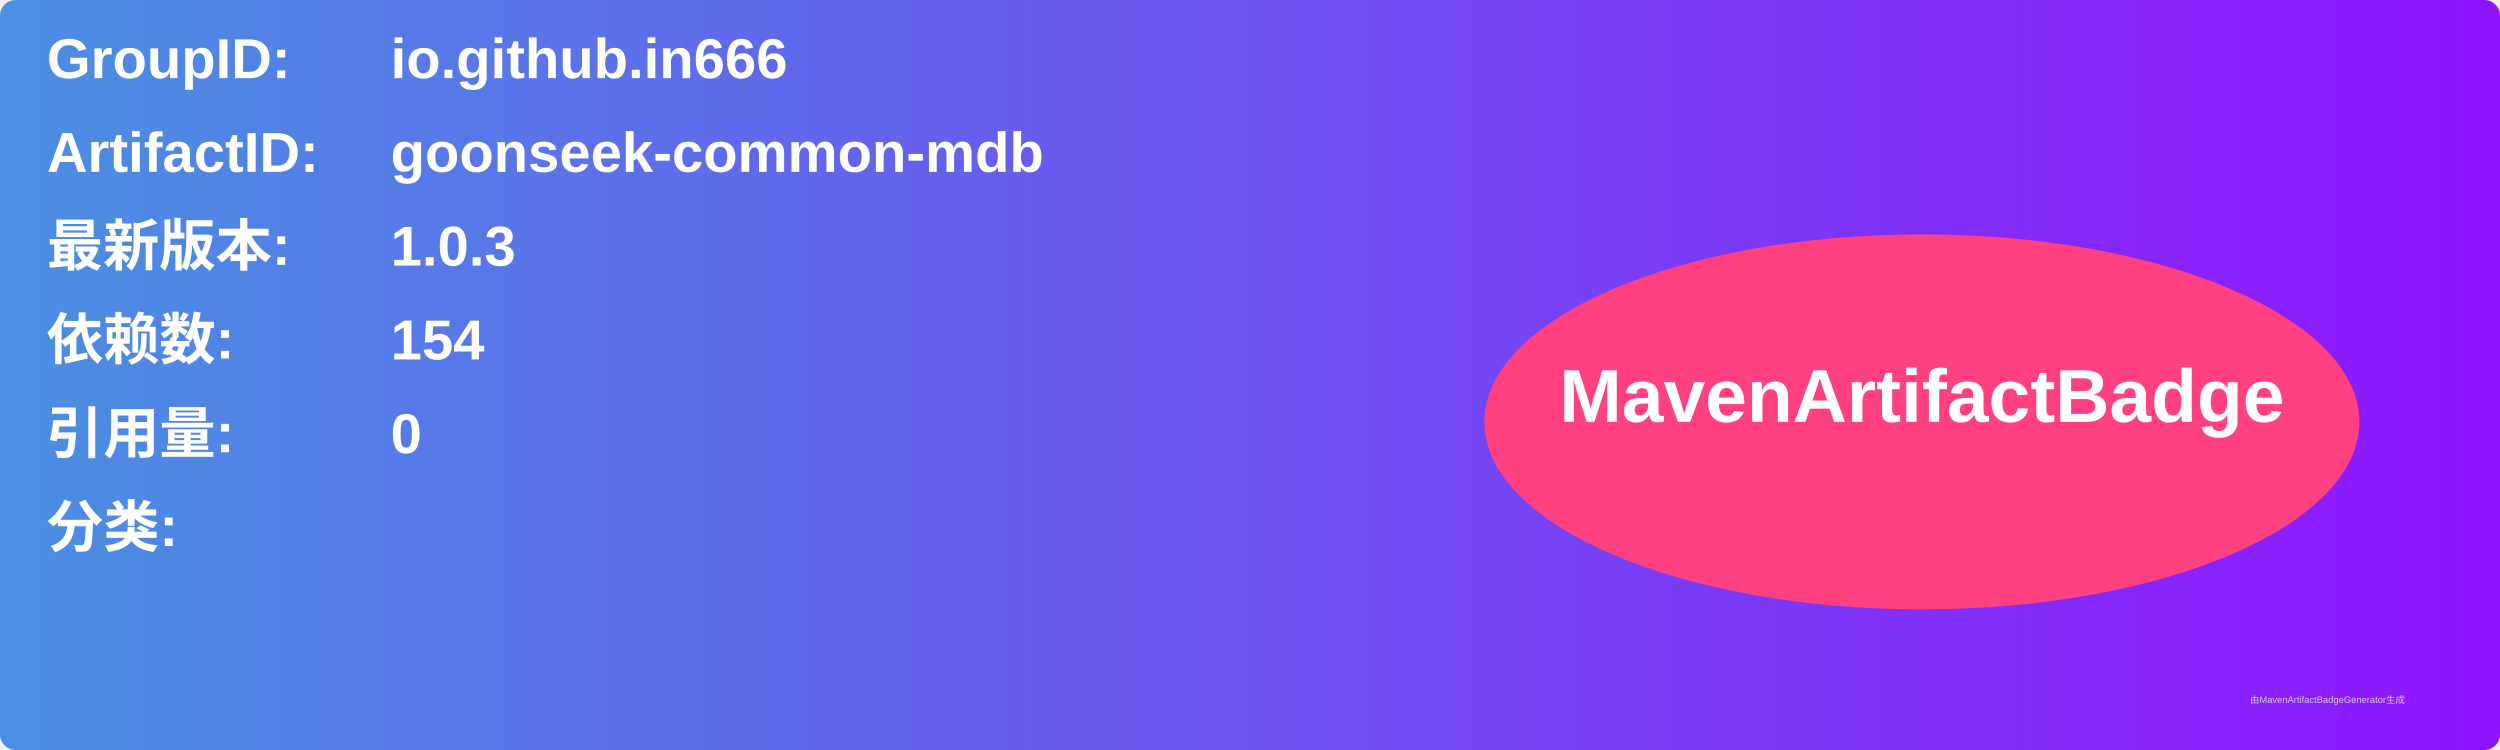
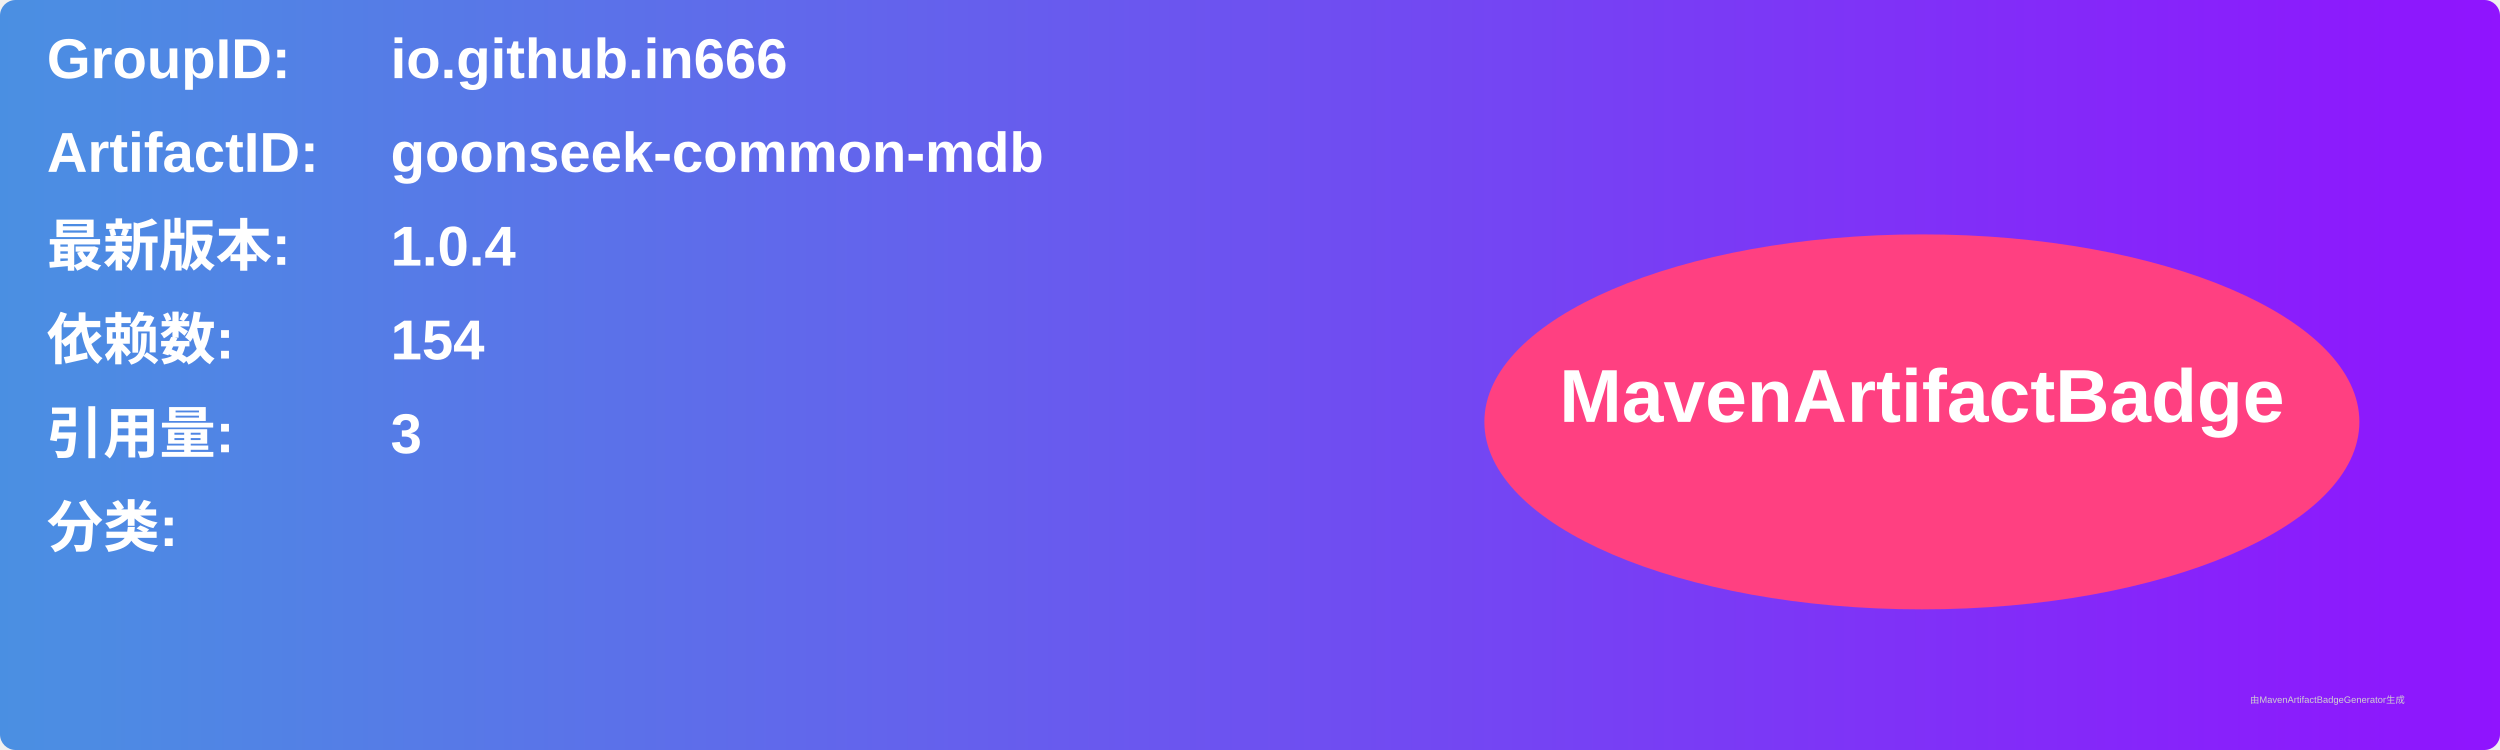
<svg xmlns="http://www.w3.org/2000/svg" width="800" height="240" viewBox="0 0 800 240">
  <linearGradient id="grad" x1="0%" y1="0%" x2="100%" y2="0%">
    <stop offset="0%" stop-color="#4a90e2" />
    <stop offset="100%" stop-color="#9013fe" />
  </linearGradient>
  <rect width="100%" height="100%" rx="5" ry="5" fill="url(#grad)" />
  <g transform="translate(15, 15)">
    <text x="0" y="10" font-family="Arial" font-size="18" fill="white" font-weight="bold" width="260">GroupID:</text>
    <text x="110" y="10" font-family="Arial" font-size="18" fill="white" font-weight="bold" width="460">io.github.in666</text>
    <text x="0" y="40" font-family="Arial" font-size="18" fill="white" font-weight="bold" width="260">ArtifactID:</text>
    <text x="110" y="40" font-family="Arial" font-size="18" fill="white" font-weight="bold" width="460">goonseek-common-mdb</text>
    <text x="0" y="70" font-family="Arial" font-size="18" fill="white" font-weight="bold">最新版本:</text>
    <text x="110" y="70" font-family="Arial" font-size="18" fill="white" font-weight="bold">
-       <tspan font-weight="bold">1.0.3</tspan>
+       <tspan font-weight="bold">1.0.4</tspan>
    </text>
    <text x="0" y="100" font-family="Arial" font-size="18" fill="white" font-weight="bold">依赖数: </text>
    <text x="110" y="100" font-family="Arial" font-size="18" fill="white">
      <tspan font-weight="bold">154</tspan>
    </text>
    <text x="0" y="130" font-family="Arial" font-size="18" fill="white" font-weight="bold">引用量: </text>
    <text x="110" y="130" font-family="Arial" font-size="18" fill="white">
-       <tspan font-weight="bold">0</tspan>
+       <tspan font-weight="bold">3</tspan>
    </text>
    <text x="0" y="160" font-family="Arial" font-size="18" fill="white" font-weight="bold">分类:</text>
    <text x="10" y="190" font-family="Arial" font-size="10" fill="white">
      <tspan font-weight="bold" />
    </text>
    <ellipse cx="600" cy="120" rx="140" ry="60" fill="#ff4081" />
    <text x="600" y="120" text-anchor="middle" font-family="Arial" font-size="24" fill="white" font-weight="bold">MavenArtifactBadge</text>
  </g>
  <text x="720" y="225" font-family="Arial" font-size="3" fill="#d0d0d0">由MavenArtifactBadgeGenerator生成</text>
</svg>
